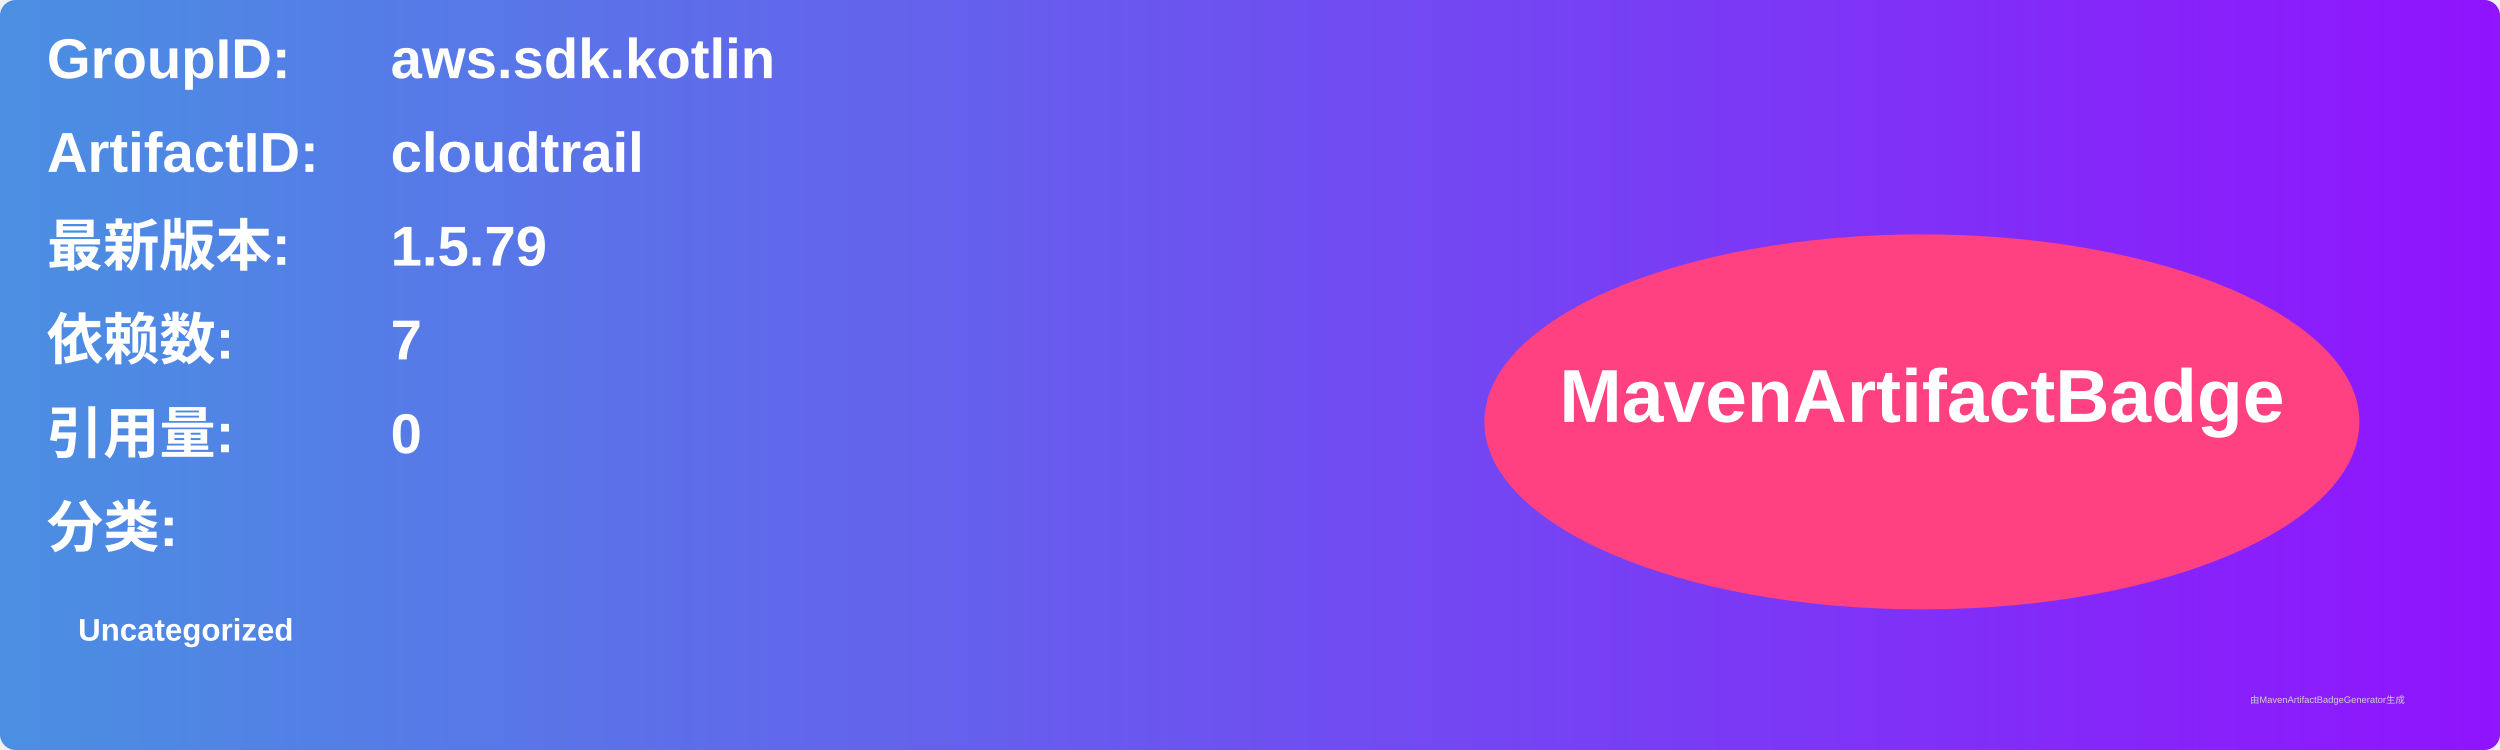
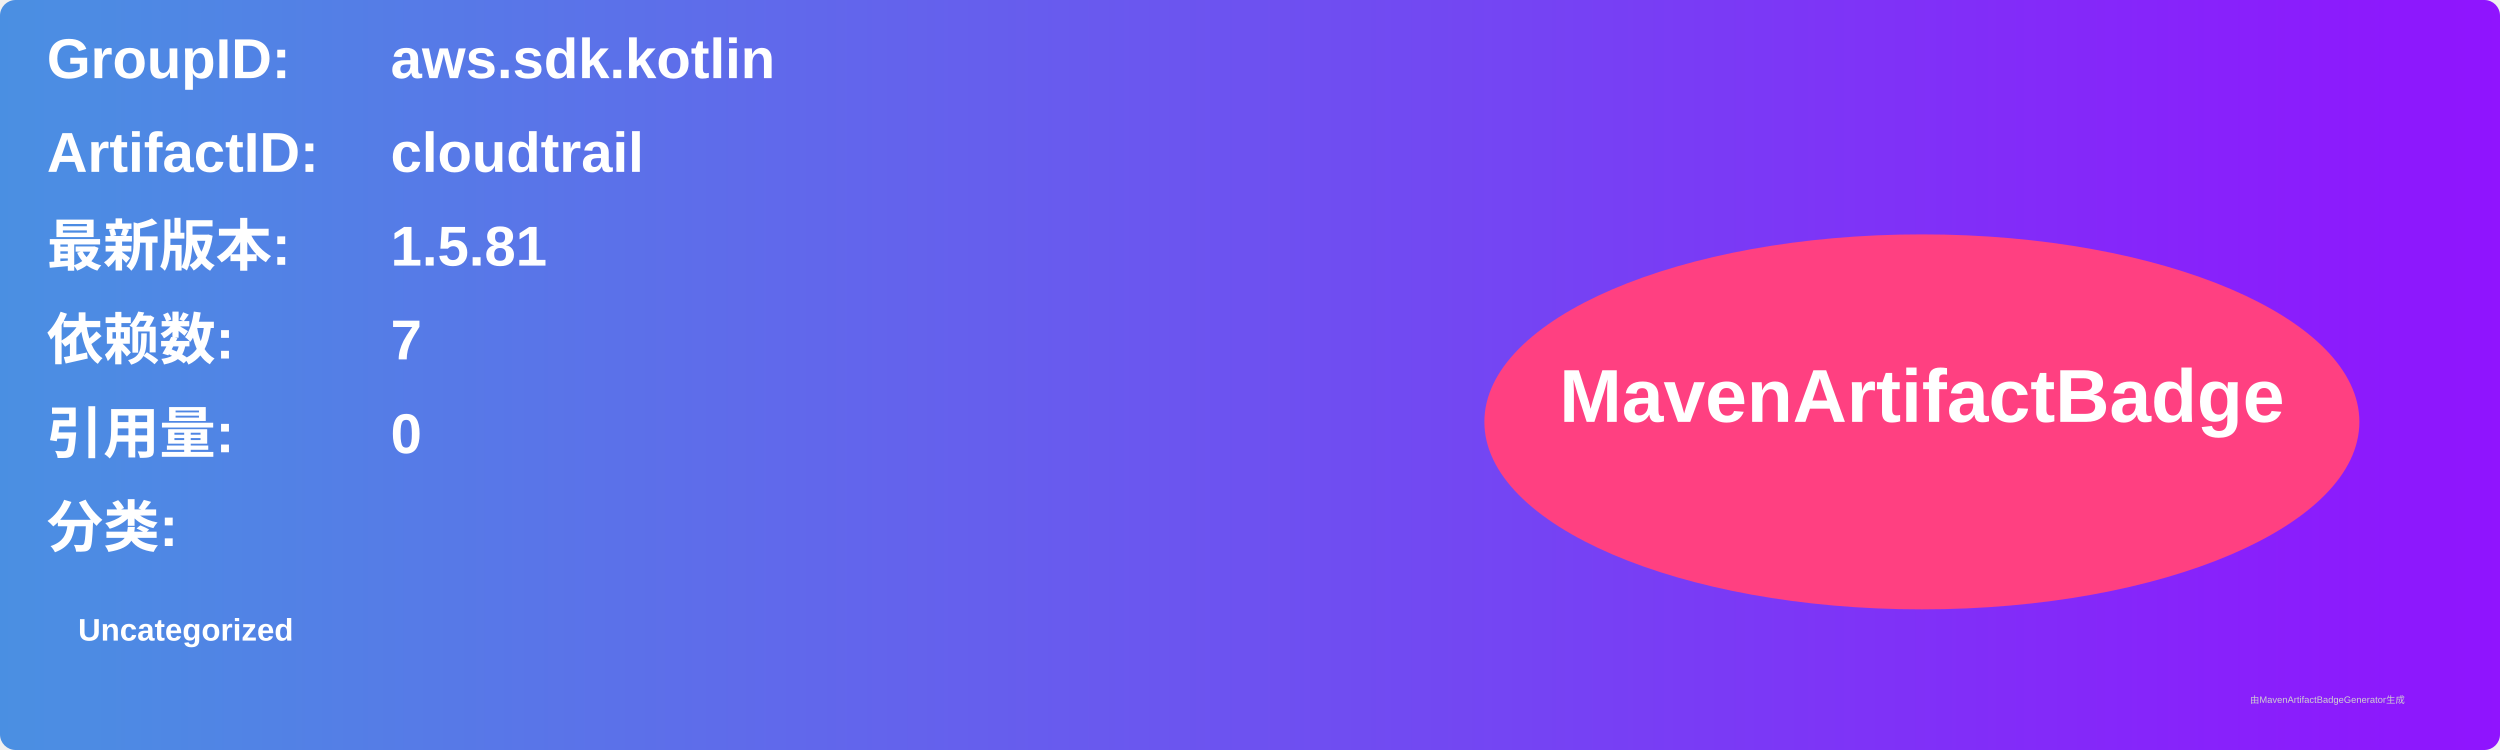
<svg xmlns="http://www.w3.org/2000/svg" width="800" height="240" viewBox="0 0 800 240">
  <linearGradient id="grad" x1="0%" y1="0%" x2="100%" y2="0%">
    <stop offset="0%" stop-color="#4a90e2" />
    <stop offset="100%" stop-color="#9013fe" />
  </linearGradient>
  <rect width="100%" height="100%" rx="5" ry="5" fill="url(#grad)" />
  <g transform="translate(15, 15)">
    <text x="0" y="10" font-family="Arial" font-size="18" fill="white" font-weight="bold" width="260">GroupID:</text>
    <text x="110" y="10" font-family="Arial" font-size="18" fill="white" font-weight="bold" width="460">aws.sdk.kotlin</text>
    <text x="0" y="40" font-family="Arial" font-size="18" fill="white" font-weight="bold" width="260">ArtifactID:</text>
    <text x="110" y="40" font-family="Arial" font-size="18" fill="white" font-weight="bold" width="460">cloudtrail</text>
    <text x="0" y="70" font-family="Arial" font-size="18" fill="white" font-weight="bold">最新版本:</text>
    <text x="110" y="70" font-family="Arial" font-size="18" fill="white" font-weight="bold">
-       <tspan font-weight="bold">1.5.79</tspan>
+       <tspan font-weight="bold">1.5.81</tspan>
    </text>
    <text x="0" y="100" font-family="Arial" font-size="18" fill="white" font-weight="bold">依赖数: </text>
    <text x="110" y="100" font-family="Arial" font-size="18" fill="white">
      <tspan font-weight="bold">7</tspan>
    </text>
    <text x="0" y="130" font-family="Arial" font-size="18" fill="white" font-weight="bold">引用量: </text>
    <text x="110" y="130" font-family="Arial" font-size="18" fill="white">
      <tspan font-weight="bold">0</tspan>
    </text>
    <text x="0" y="160" font-family="Arial" font-size="18" fill="white" font-weight="bold">分类:</text>
    <text x="10" y="190" font-family="Arial" font-size="10" fill="white">
      <tspan font-weight="bold">Uncategorized</tspan>
    </text>
    <ellipse cx="600" cy="120" rx="140" ry="60" fill="#ff4081" />
    <text x="600" y="120" text-anchor="middle" font-family="Arial" font-size="24" fill="white" font-weight="bold">MavenArtifactBadge</text>
  </g>
  <text x="720" y="225" font-family="Arial" font-size="3" fill="#d0d0d0">由MavenArtifactBadgeGenerator生成</text>
</svg>
